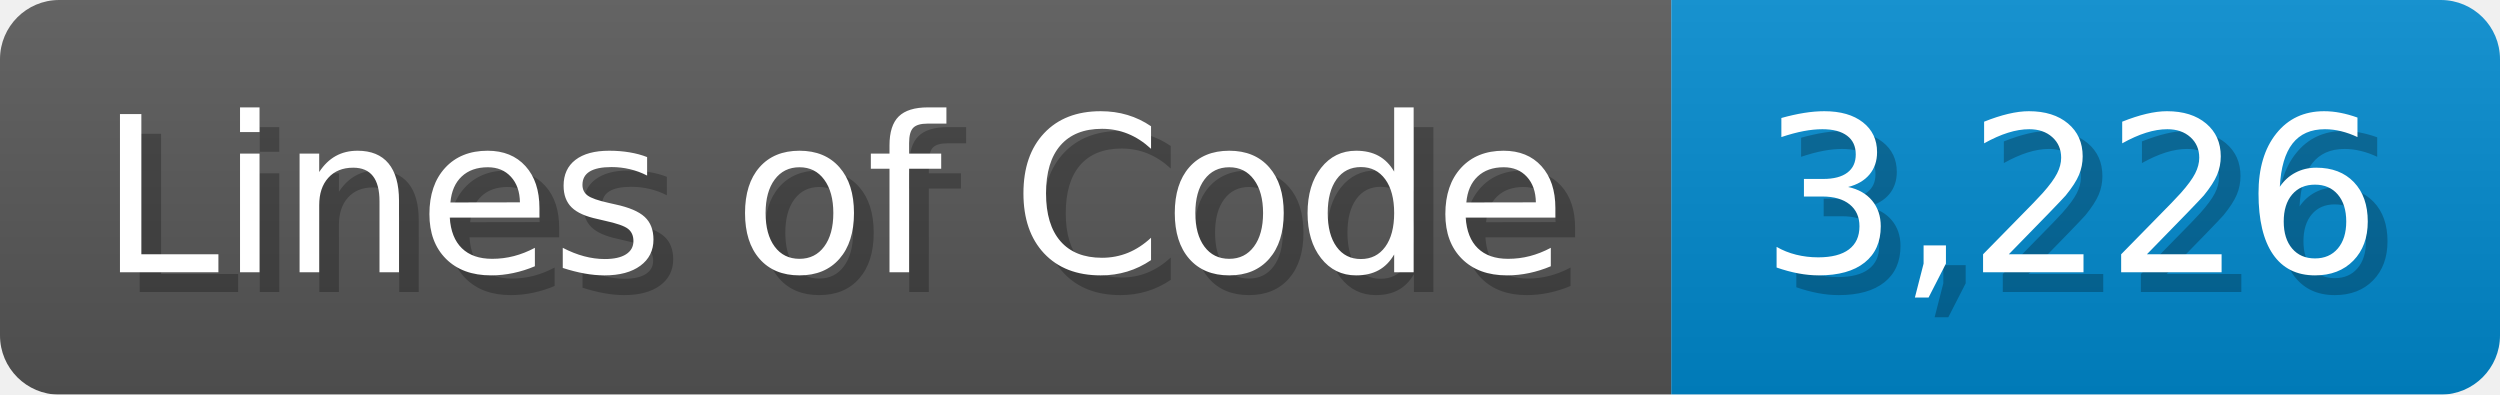
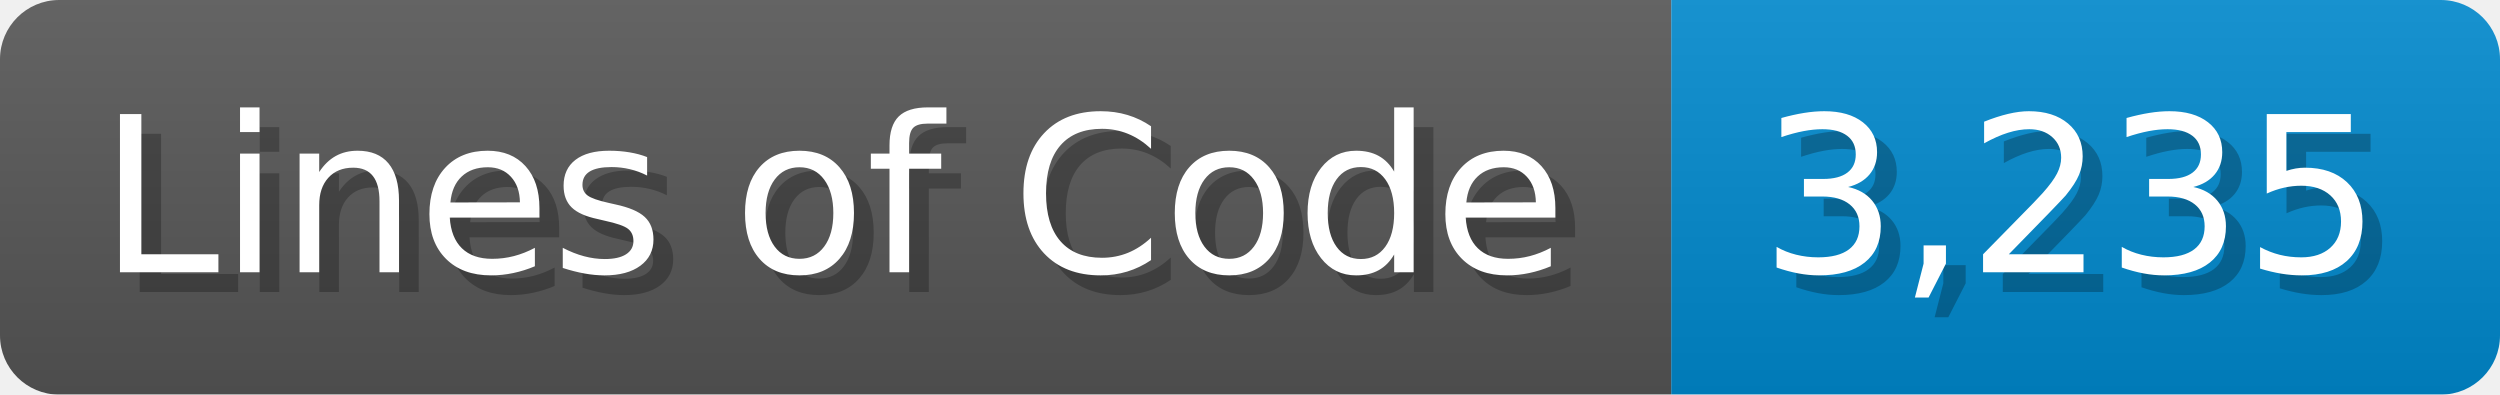
<svg xmlns="http://www.w3.org/2000/svg" width="126.7" height="20" viewBox="0 0 1267 200">
  <linearGradient id="a" x2="0" y2="100%">
    <stop offset="0" stop-opacity=".1" stop-color="#EEE" />
    <stop offset="1" stop-opacity=".1" />
  </linearGradient>
  <mask id="m">
    <rect width="1267" height="200" rx="30" fill="#FFF" />
  </mask>
  <g mask="url(#m)">
    <rect width="847" height="200" fill="#555" />
    <rect width="420" height="200" fill="#08C" x="847" />
    <rect width="1267" height="200" fill="url(#a)" />
  </g>
  <g fill="#fff" text-anchor="start" font-family="Verdana,DejaVu Sans,sans-serif" font-size="110">
    <text x="60" y="148" textLength="747" fill="#000" opacity="0.25">Lines of Code</text>
    <text x="50" y="138" textLength="747">Lines of Code</text>
-     <text x="902" y="148" textLength="320" fill="#000" opacity="0.25">3,226</text>
-     <text x="892" y="138" textLength="320">3,226</text>
+     <text x="902" y="148" textLength="320" fill="#000" opacity="0.25">3,235</text>
+     <text x="892" y="138" textLength="320">3,235</text>
  </g>
</svg>
